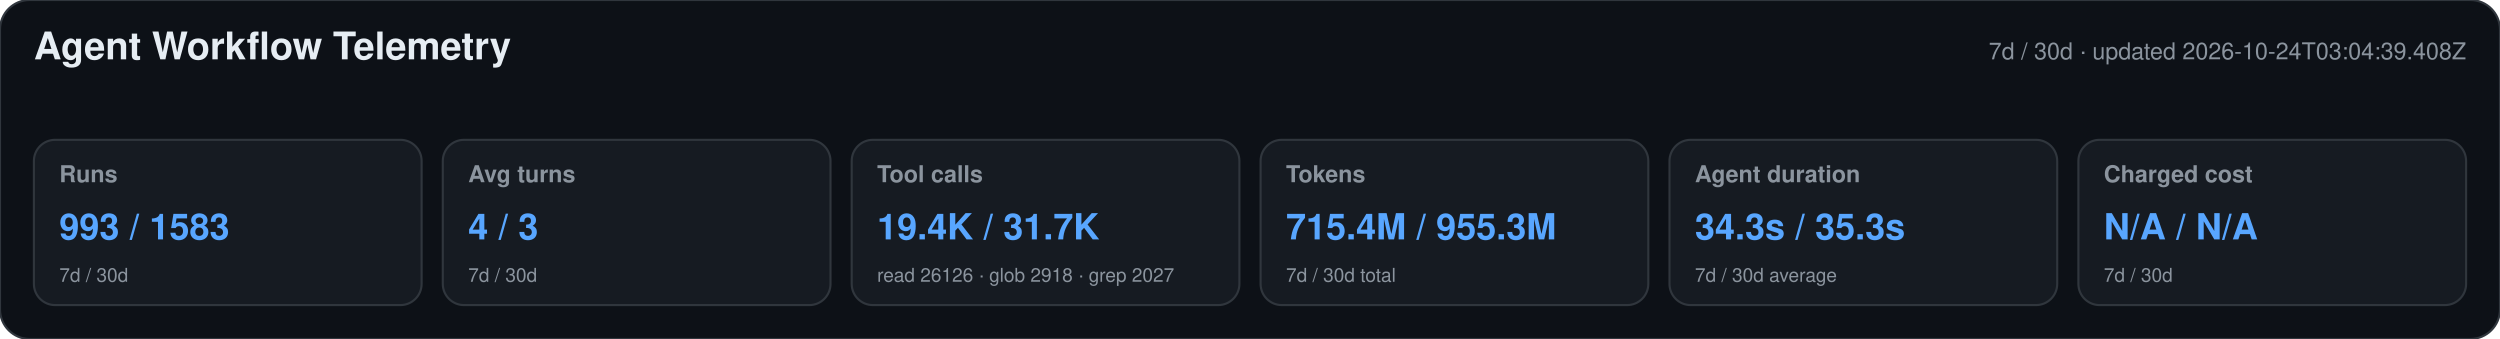
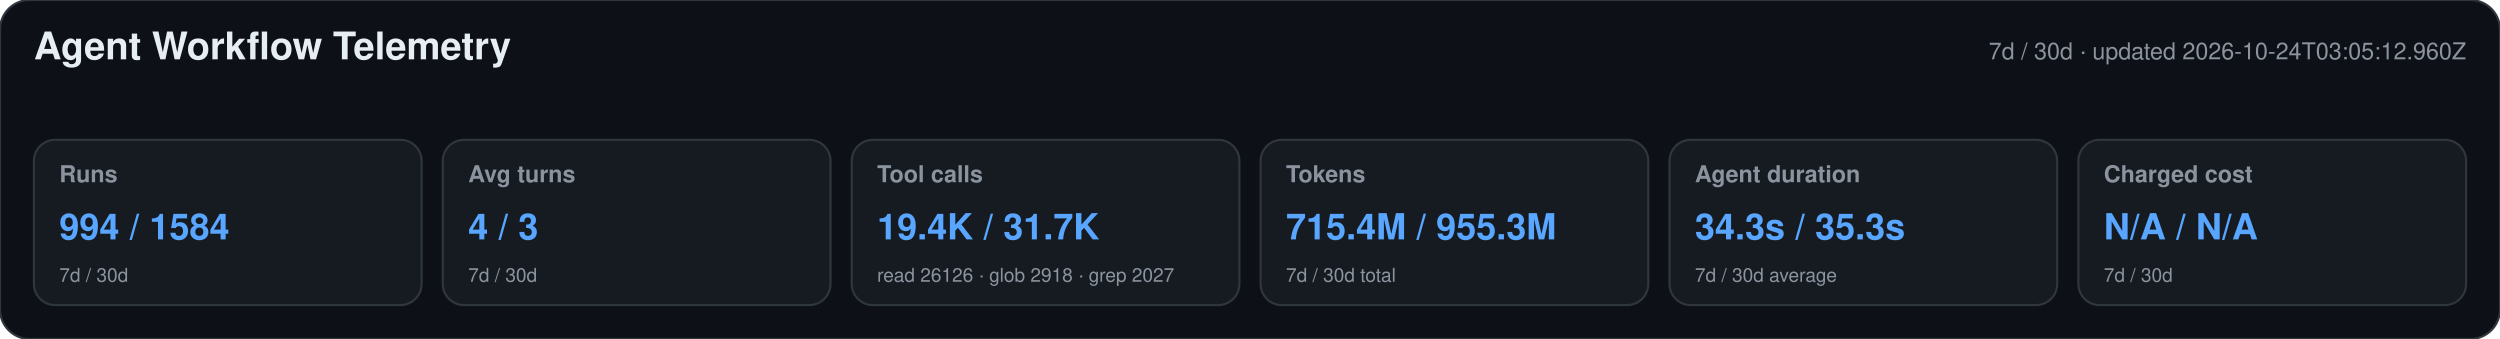
<svg xmlns="http://www.w3.org/2000/svg" width="1180" height="160" viewBox="0 0 1180 160" role="img" aria-labelledby="title desc">
  <style>text{font-family:-apple-system,BlinkMacSystemFont,"Segoe UI",Helvetica,Arial,sans-serif}.heading{font-size:18px;font-weight:650;fill:#e6edf3}.meta,.label,.secondary{fill:#8b949e}.meta,.label{font-size:11px}.label{font-weight:600}.primary{font-size:17px;font-weight:700;fill:#58a6ff}.secondary{font-size:9px}</style>
  <rect width="1180" height="160" rx="14" fill="#0d1117" stroke="#30363d" />
  <text x="16" y="28" class="heading">Agent Workflow Telemetry</text>
-   <text x="1164" y="28" text-anchor="end" class="meta">7d / 30d · updated 2026-10-24T03:04:39.408Z</text>
+   <text x="1164" y="28" text-anchor="end" class="meta">7d / 30d · updated 2026-10-24T03:05:12.960Z</text>
  <g>
    <rect x="16" y="66" width="183" height="78" rx="10" fill="#161b22" stroke="#30363d" />
    <text x="28" y="86" class="label">Runs</text>
-     <text x="28" y="113" class="primary">993 / 1583</text>
+     <text x="28" y="113" class="primary">994 / 1584</text>
    <text x="28" y="133" class="secondary">7d / 30d</text>
  </g>
  <g>
    <rect x="209" y="66" width="183" height="78" rx="10" fill="#161b22" stroke="#30363d" />
    <text x="221" y="86" class="label">Avg turns</text>
    <text x="221" y="113" class="primary">4 / 3</text>
    <text x="221" y="133" class="secondary">7d / 30d</text>
  </g>
  <g>
    <rect x="402" y="66" width="183" height="78" rx="10" fill="#161b22" stroke="#30363d" />
    <text x="414" y="86" class="label">Tool calls</text>
    <text x="414" y="113" class="primary">19.4K / 31.7K</text>
    <text x="414" y="133" class="secondary">read 26126 · glob 2918 · grep 2027</text>
  </g>
  <g>
    <rect x="595" y="66" width="183" height="78" rx="10" fill="#161b22" stroke="#30363d" />
    <text x="607" y="86" class="label">Tokens</text>
    <text x="607" y="113" class="primary">715.4M / 955.3M</text>
    <text x="607" y="133" class="secondary">7d / 30d total</text>
  </g>
  <g>
    <rect x="788" y="66" width="183" height="78" rx="10" fill="#161b22" stroke="#30363d" />
    <text x="800" y="86" class="label">Agent duration</text>
    <text x="800" y="113" class="primary">34.3s / 35.3s</text>
    <text x="800" y="133" class="secondary">7d / 30d average</text>
  </g>
  <g>
    <rect x="981" y="66" width="183" height="78" rx="10" fill="#161b22" stroke="#30363d" />
    <text x="993" y="86" class="label">Charged cost</text>
    <text x="993" y="113" class="primary">N/A / N/A</text>
    <text x="993" y="133" class="secondary">7d / 30d</text>
  </g>
</svg>
